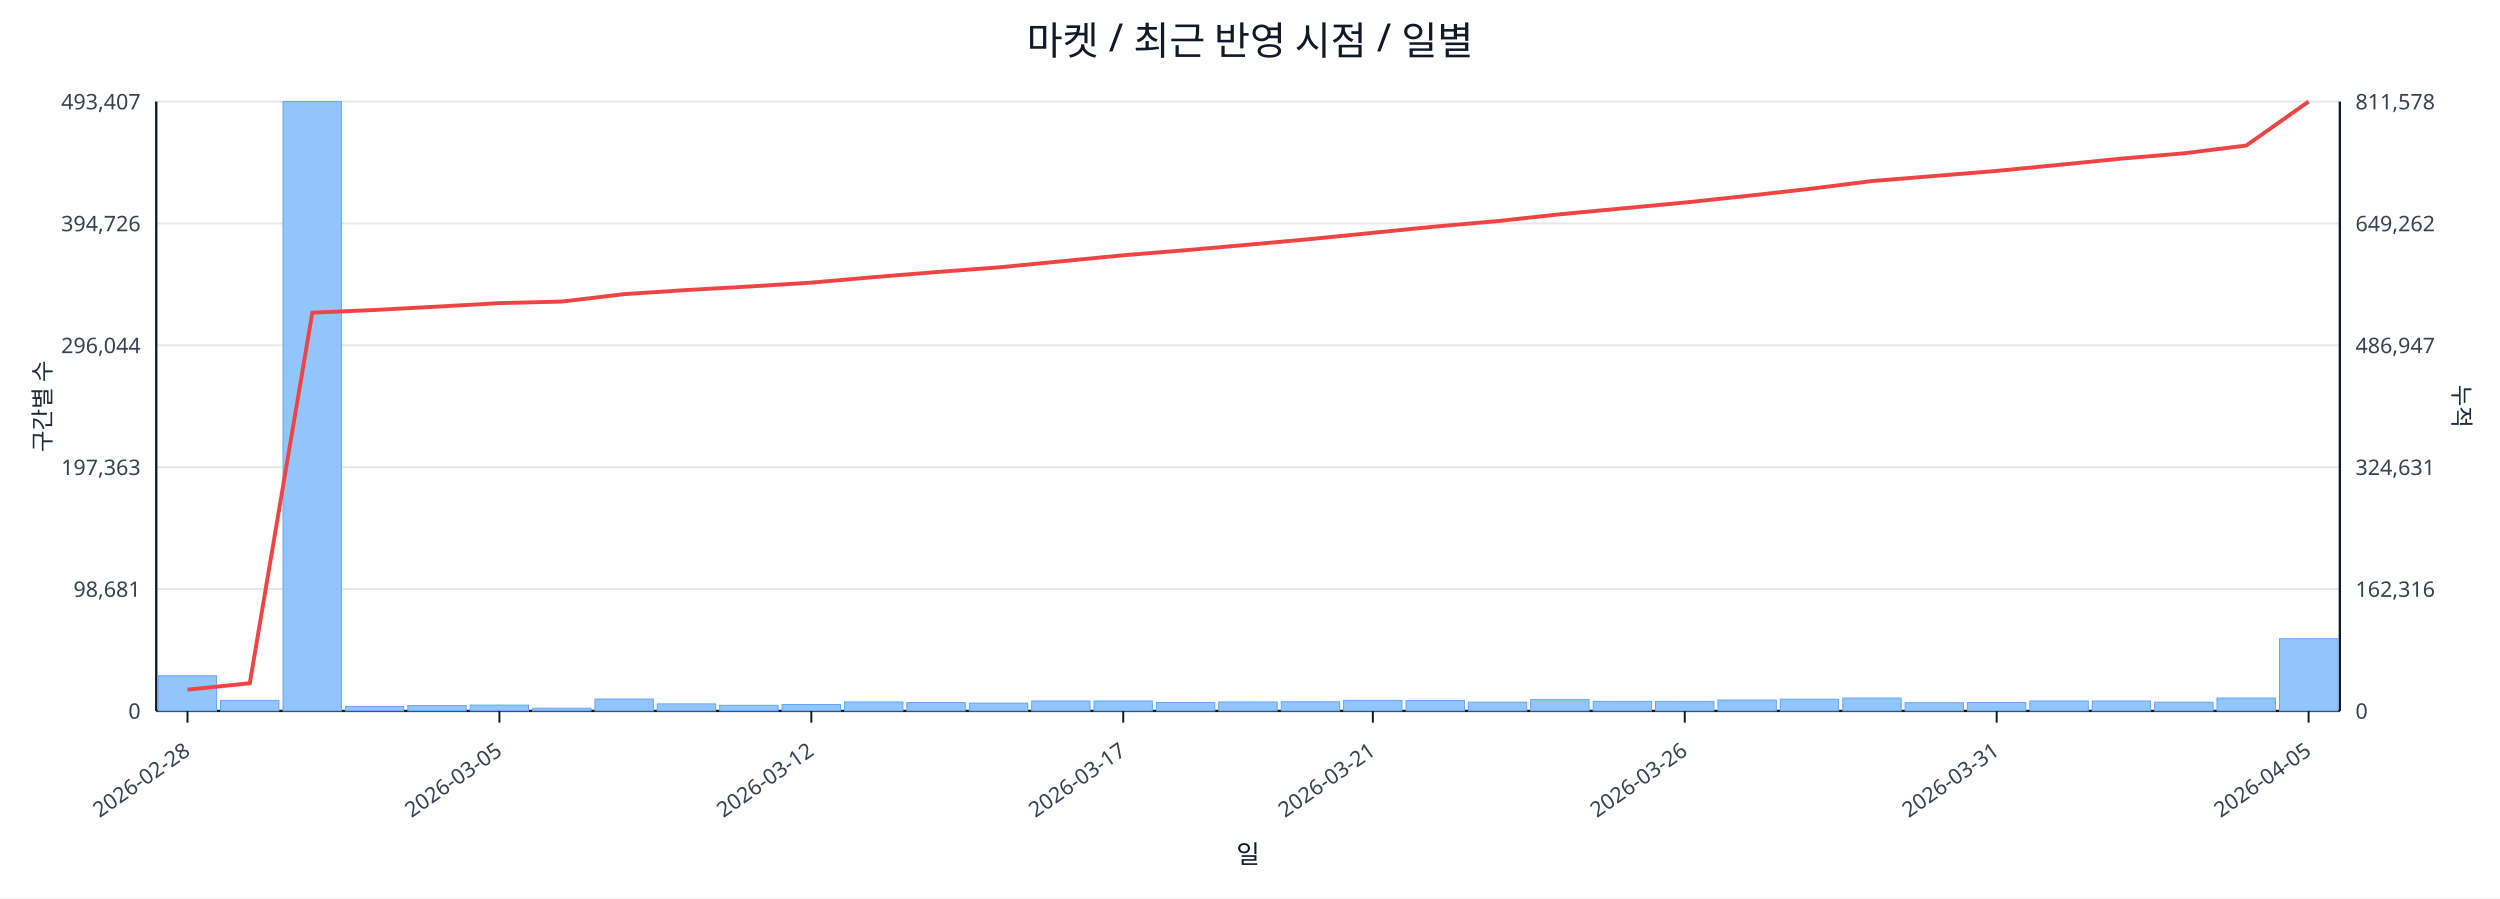
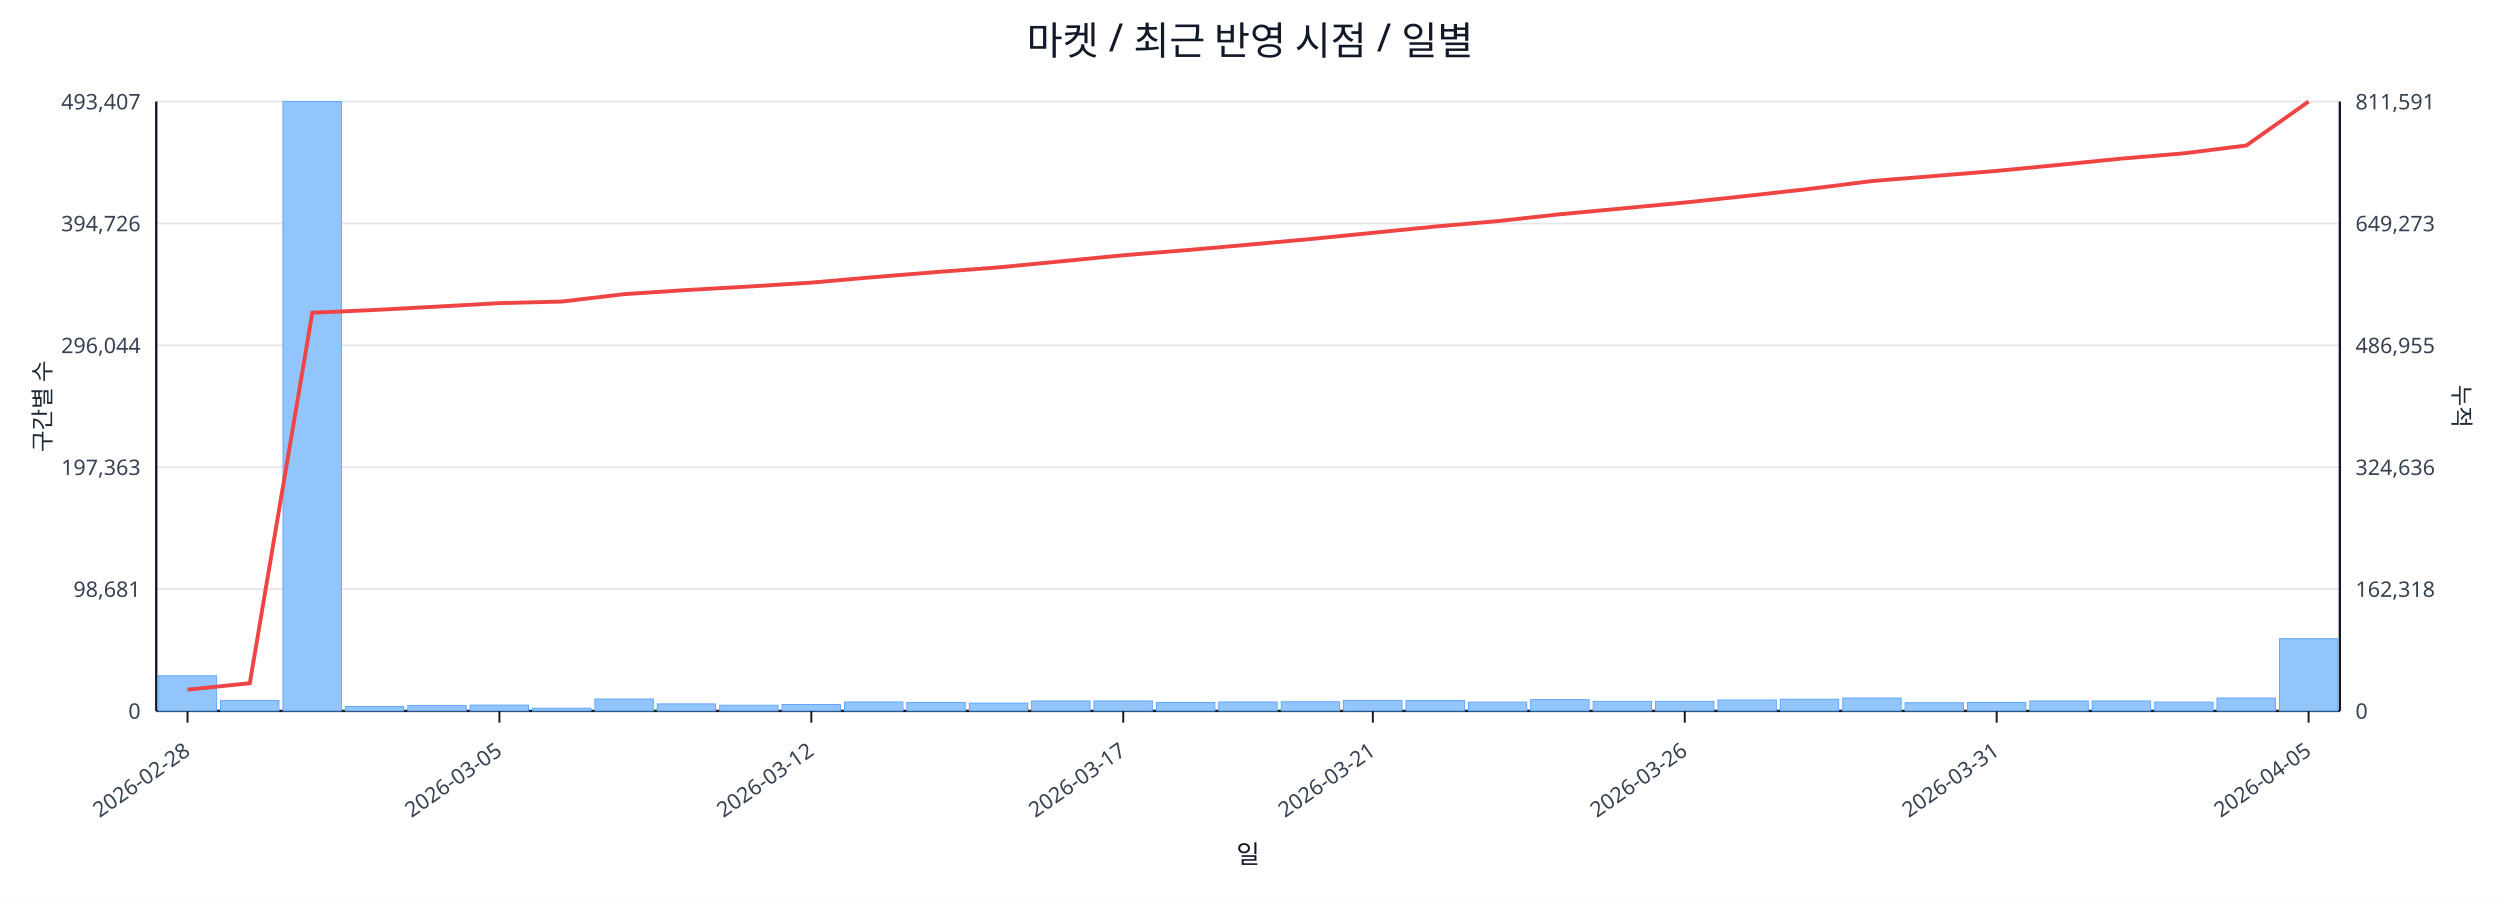
<svg xmlns="http://www.w3.org/2000/svg" width="1280" height="460" viewBox="0 0 1280 460">
  <rect x="0" y="0" width="100%" height="100%" fill="#ffffff" />
  <text x="640.0" y="28" font-size="20" text-anchor="middle" font-family="sans-serif" fill="#111827">마켓 / 최근 반영 시점 / 일별</text>
  <line x1="80.0" y1="52.0" x2="1198.0" y2="52.0" stroke="#e5e7eb" stroke-width="1" />
  <text x="72.0" y="56.0" font-size="11" text-anchor="end" font-family="sans-serif" fill="#374151">493,407</text>
-   <text x="1206.0" y="56.0" font-size="11" text-anchor="start" font-family="sans-serif" fill="#374151">811,578</text>
+   <text x="1206.0" y="56.0" font-size="11" text-anchor="start" font-family="sans-serif" fill="#374151">811,591</text>
  <line x1="80.0" y1="114.4" x2="1198.0" y2="114.4" stroke="#e5e7eb" stroke-width="1" />
  <text x="72.0" y="118.4" font-size="11" text-anchor="end" font-family="sans-serif" fill="#374151">394,726</text>
-   <text x="1206.0" y="118.4" font-size="11" text-anchor="start" font-family="sans-serif" fill="#374151">649,262</text>
+   <text x="1206.0" y="118.4" font-size="11" text-anchor="start" font-family="sans-serif" fill="#374151">649,273</text>
  <line x1="80.0" y1="176.8" x2="1198.0" y2="176.8" stroke="#e5e7eb" stroke-width="1" />
  <text x="72.0" y="180.8" font-size="11" text-anchor="end" font-family="sans-serif" fill="#374151">296,044</text>
-   <text x="1206.0" y="180.8" font-size="11" text-anchor="start" font-family="sans-serif" fill="#374151">486,947</text>
+   <text x="1206.0" y="180.8" font-size="11" text-anchor="start" font-family="sans-serif" fill="#374151">486,955</text>
  <line x1="80.0" y1="239.2" x2="1198.0" y2="239.2" stroke="#e5e7eb" stroke-width="1" />
  <text x="72.0" y="243.2" font-size="11" text-anchor="end" font-family="sans-serif" fill="#374151">197,363</text>
-   <text x="1206.0" y="243.2" font-size="11" text-anchor="start" font-family="sans-serif" fill="#374151">324,631</text>
+   <text x="1206.0" y="243.2" font-size="11" text-anchor="start" font-family="sans-serif" fill="#374151">324,636</text>
  <line x1="80.0" y1="301.6" x2="1198.0" y2="301.6" stroke="#e5e7eb" stroke-width="1" />
  <text x="72.0" y="305.6" font-size="11" text-anchor="end" font-family="sans-serif" fill="#374151">98,681</text>
-   <text x="1206.0" y="305.6" font-size="11" text-anchor="start" font-family="sans-serif" fill="#374151">162,316</text>
+   <text x="1206.0" y="305.6" font-size="11" text-anchor="start" font-family="sans-serif" fill="#374151">162,318</text>
  <line x1="80.0" y1="364.0" x2="1198.0" y2="364.0" stroke="#e5e7eb" stroke-width="1" />
  <text x="72.0" y="368.0" font-size="11" text-anchor="end" font-family="sans-serif" fill="#374151">0</text>
  <text x="1206.0" y="368.0" font-size="11" text-anchor="start" font-family="sans-serif" fill="#374151">0</text>
  <line x1="80.0" y1="364.0" x2="1198.0" y2="364.0" stroke="#111827" stroke-width="1.2" />
  <line x1="80.0" y1="52.0" x2="80.0" y2="364.0" stroke="#111827" stroke-width="1.2" />
  <line x1="1198.0" y1="52.0" x2="1198.0" y2="364.0" stroke="#111827" stroke-width="1.2" />
  <rect x="81.0" y="346.0" width="29.9" height="18.0" fill="#93c5fd" stroke="#60a5fa" stroke-width="0.5" />
  <rect x="112.9" y="358.6" width="29.9" height="5.4" fill="#93c5fd" stroke="#60a5fa" stroke-width="0.5" />
  <rect x="144.9" y="52.0" width="29.9" height="312.0" fill="#93c5fd" stroke="#60a5fa" stroke-width="0.5" />
  <rect x="176.8" y="361.7" width="29.9" height="2.3" fill="#93c5fd" stroke="#60a5fa" stroke-width="0.5" />
  <rect x="208.8" y="361.2" width="29.9" height="2.8" fill="#93c5fd" stroke="#60a5fa" stroke-width="0.5" />
  <rect x="240.7" y="361.0" width="29.9" height="3.0" fill="#93c5fd" stroke="#60a5fa" stroke-width="0.5" />
  <rect x="272.7" y="362.6" width="29.9" height="1.4" fill="#93c5fd" stroke="#60a5fa" stroke-width="0.5" />
  <rect x="304.6" y="357.9" width="29.9" height="6.1" fill="#93c5fd" stroke="#60a5fa" stroke-width="0.5" />
  <rect x="336.5" y="360.4" width="29.9" height="3.6" fill="#93c5fd" stroke="#60a5fa" stroke-width="0.5" />
  <rect x="368.5" y="361.1" width="29.9" height="2.9" fill="#93c5fd" stroke="#60a5fa" stroke-width="0.5" />
  <rect x="400.4" y="360.7" width="29.9" height="3.3" fill="#93c5fd" stroke="#60a5fa" stroke-width="0.5" />
  <rect x="432.4" y="359.4" width="29.9" height="4.6" fill="#93c5fd" stroke="#60a5fa" stroke-width="0.5" />
  <rect x="464.3" y="359.7" width="29.9" height="4.3" fill="#93c5fd" stroke="#60a5fa" stroke-width="0.5" />
  <rect x="496.3" y="360.0" width="29.9" height="4.0" fill="#93c5fd" stroke="#60a5fa" stroke-width="0.5" />
  <rect x="528.2" y="358.9" width="29.9" height="5.1" fill="#93c5fd" stroke="#60a5fa" stroke-width="0.5" />
  <rect x="560.1" y="358.9" width="29.9" height="5.1" fill="#93c5fd" stroke="#60a5fa" stroke-width="0.5" />
  <rect x="592.1" y="359.7" width="29.9" height="4.3" fill="#93c5fd" stroke="#60a5fa" stroke-width="0.5" />
  <rect x="624.0" y="359.4" width="29.9" height="4.6" fill="#93c5fd" stroke="#60a5fa" stroke-width="0.5" />
  <rect x="656.0" y="359.3" width="29.9" height="4.7" fill="#93c5fd" stroke="#60a5fa" stroke-width="0.5" />
  <rect x="687.9" y="358.6" width="29.9" height="5.4" fill="#93c5fd" stroke="#60a5fa" stroke-width="0.5" />
  <rect x="719.9" y="358.7" width="29.9" height="5.3" fill="#93c5fd" stroke="#60a5fa" stroke-width="0.5" />
  <rect x="751.8" y="359.5" width="29.9" height="4.5" fill="#93c5fd" stroke="#60a5fa" stroke-width="0.5" />
  <rect x="783.7" y="358.2" width="29.9" height="5.8" fill="#93c5fd" stroke="#60a5fa" stroke-width="0.5" />
  <rect x="815.7" y="359.1" width="29.9" height="4.9" fill="#93c5fd" stroke="#60a5fa" stroke-width="0.5" />
  <rect x="847.6" y="359.1" width="29.9" height="4.9" fill="#93c5fd" stroke="#60a5fa" stroke-width="0.5" />
  <rect x="879.6" y="358.4" width="29.9" height="5.6" fill="#93c5fd" stroke="#60a5fa" stroke-width="0.5" />
  <rect x="911.5" y="358.0" width="29.9" height="6.0" fill="#93c5fd" stroke="#60a5fa" stroke-width="0.5" />
  <rect x="943.5" y="357.4" width="29.9" height="6.6" fill="#93c5fd" stroke="#60a5fa" stroke-width="0.5" />
  <rect x="975.4" y="359.8" width="29.9" height="4.2" fill="#93c5fd" stroke="#60a5fa" stroke-width="0.5" />
  <rect x="1007.3" y="359.7" width="29.9" height="4.3" fill="#93c5fd" stroke="#60a5fa" stroke-width="0.5" />
  <rect x="1039.3" y="358.9" width="29.9" height="5.1" fill="#93c5fd" stroke="#60a5fa" stroke-width="0.5" />
  <rect x="1071.2" y="358.9" width="29.9" height="5.1" fill="#93c5fd" stroke="#60a5fa" stroke-width="0.5" />
  <rect x="1103.2" y="359.5" width="29.9" height="4.5" fill="#93c5fd" stroke="#60a5fa" stroke-width="0.5" />
  <rect x="1135.1" y="357.4" width="29.9" height="6.6" fill="#93c5fd" stroke="#60a5fa" stroke-width="0.5" />
  <rect x="1167.1" y="327.0" width="29.9" height="37.0" fill="#93c5fd" stroke="#60a5fa" stroke-width="0.5" />
  <polyline fill="none" stroke="#ef4444" stroke-width="2" points="96.0,353.1 127.9,349.8 159.9,160.1 191.8,158.7 223.7,157.0 255.7,155.2 287.6,154.4 319.6,150.6 351.5,148.5 383.5,146.7 415.4,144.7 447.3,141.9 479.3,139.3 511.2,136.9 543.2,133.8 575.1,130.7 607.1,128.1 639.0,125.3 670.9,122.4 702.9,119.2 734.8,116.0 766.8,113.2 798.7,109.7 830.7,106.7 862.6,103.7 894.5,100.3 926.5,96.7 958.4,92.7 990.4,90.1 1022.3,87.5 1054.3,84.4 1086.2,81.2 1118.1,78.5 1150.1,74.5 1182.0,52.0" />
  <line x1="96.0" y1="364.0" x2="96.0" y2="370.0" stroke="#111827" stroke-width="1" />
  <text x="98.0" y="386.0" font-size="11" text-anchor="end" transform="rotate(-35 98.0 386.0)" font-family="sans-serif" fill="#374151">2026-02-28</text>
  <line x1="255.7" y1="364.0" x2="255.7" y2="370.0" stroke="#111827" stroke-width="1" />
  <text x="257.7" y="386.0" font-size="11" text-anchor="end" transform="rotate(-35 257.7 386.0)" font-family="sans-serif" fill="#374151">2026-03-05</text>
  <line x1="415.4" y1="364.0" x2="415.4" y2="370.0" stroke="#111827" stroke-width="1" />
  <text x="417.4" y="386.0" font-size="11" text-anchor="end" transform="rotate(-35 417.4 386.0)" font-family="sans-serif" fill="#374151">2026-03-12</text>
  <line x1="575.1" y1="364.0" x2="575.1" y2="370.0" stroke="#111827" stroke-width="1" />
  <text x="577.1" y="386.0" font-size="11" text-anchor="end" transform="rotate(-35 577.1 386.0)" font-family="sans-serif" fill="#374151">2026-03-17</text>
  <line x1="702.9" y1="364.0" x2="702.9" y2="370.0" stroke="#111827" stroke-width="1" />
  <text x="704.9" y="386.0" font-size="11" text-anchor="end" transform="rotate(-35 704.9 386.0)" font-family="sans-serif" fill="#374151">2026-03-21</text>
  <line x1="862.6" y1="364.0" x2="862.6" y2="370.0" stroke="#111827" stroke-width="1" />
  <text x="864.6" y="386.0" font-size="11" text-anchor="end" transform="rotate(-35 864.6 386.0)" font-family="sans-serif" fill="#374151">2026-03-26</text>
  <line x1="1022.3" y1="364.0" x2="1022.3" y2="370.0" stroke="#111827" stroke-width="1" />
  <text x="1024.3" y="386.0" font-size="11" text-anchor="end" transform="rotate(-35 1024.3 386.0)" font-family="sans-serif" fill="#374151">2026-03-31</text>
  <line x1="1182.0" y1="364.0" x2="1182.0" y2="370.0" stroke="#111827" stroke-width="1" />
  <text x="1184.0" y="386.0" font-size="11" text-anchor="end" transform="rotate(-35 1184.0 386.0)" font-family="sans-serif" fill="#374151">2026-04-05</text>
  <text x="26" y="208.0" font-size="12" transform="rotate(-90 26 208.0)" text-anchor="middle" font-family="sans-serif" fill="#1f2937">구간별 수</text>
  <text x="1256.0" y="208.0" font-size="12" transform="rotate(90 1256.0 208.0)" text-anchor="middle" font-family="sans-serif" fill="#1f2937">누적</text>
  <text x="639.0" y="442.0" font-size="13" text-anchor="middle" font-family="sans-serif" fill="#111827">일</text>
</svg>
